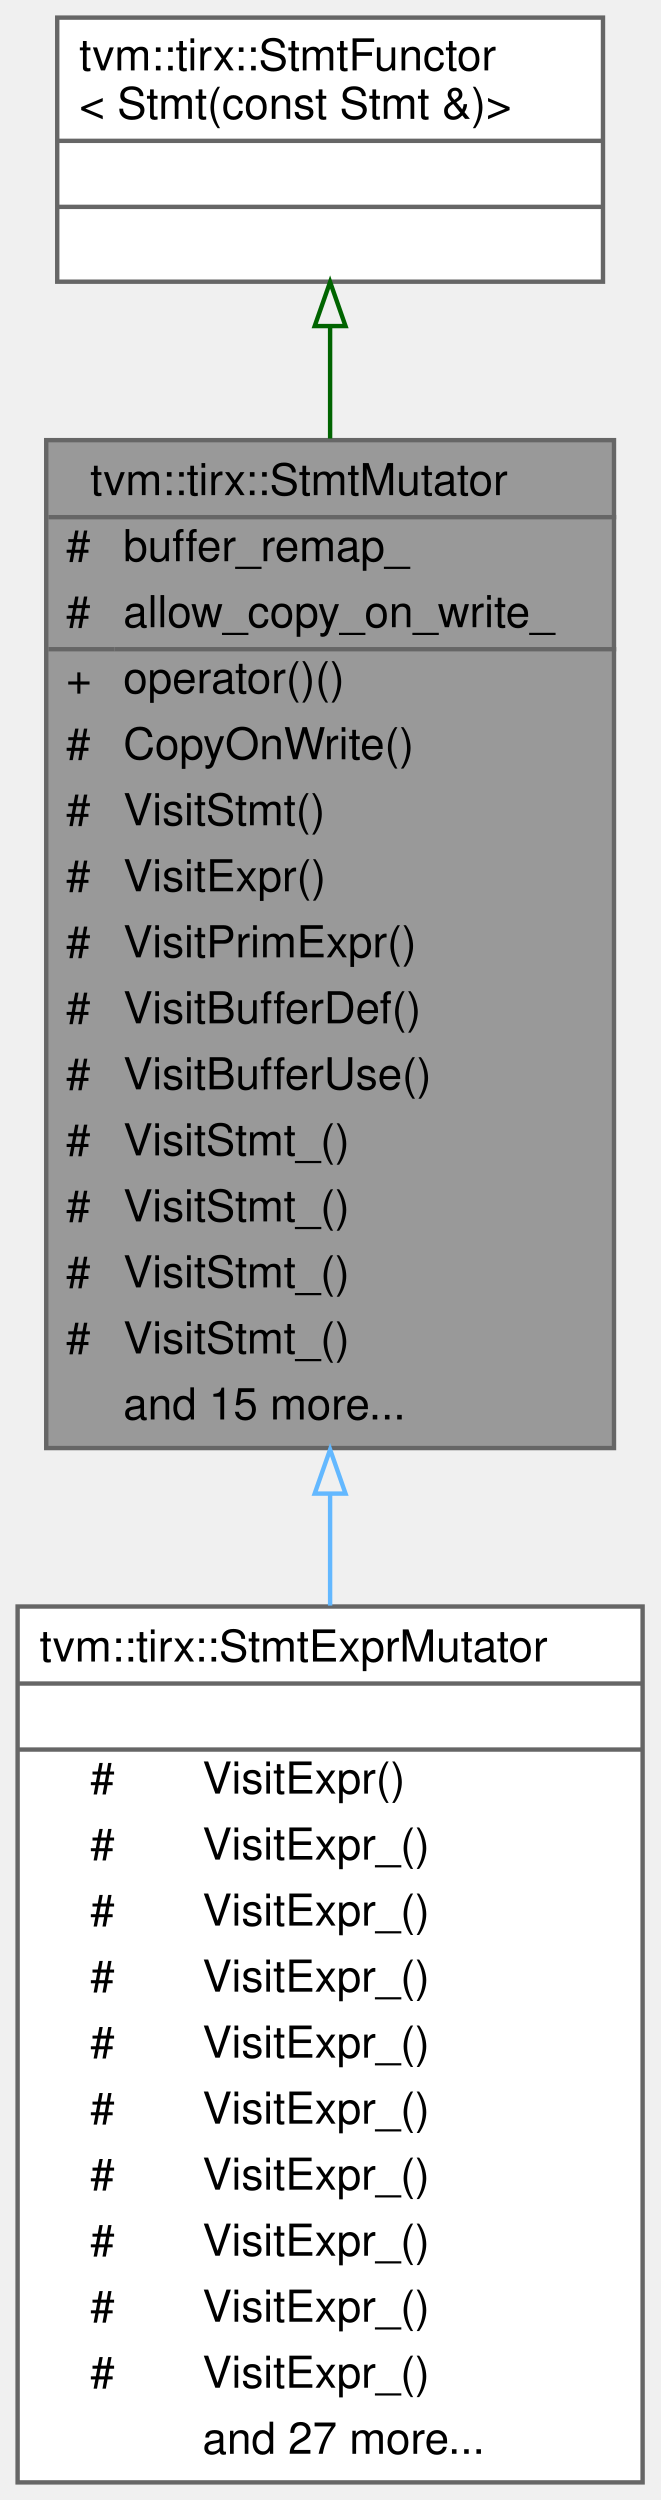
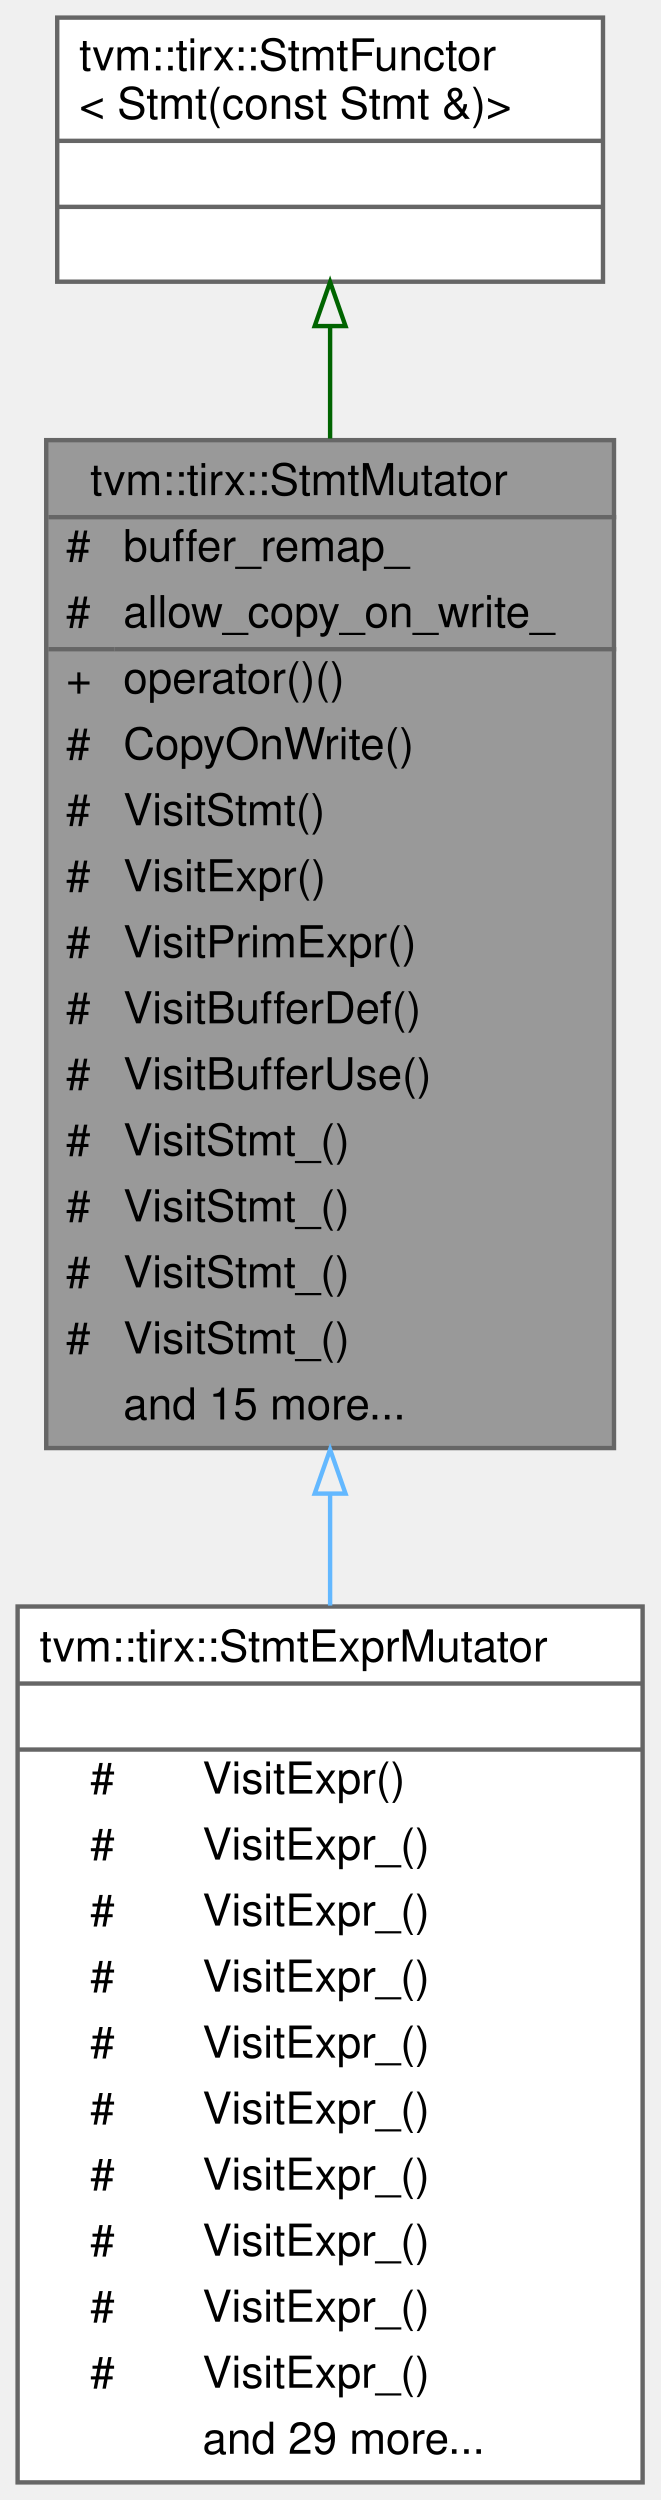
<svg xmlns="http://www.w3.org/2000/svg" xmlns:xlink="http://www.w3.org/1999/xlink" width="150pt" height="568pt" viewBox="0.00 0.00 150.00 568.00">
  <g id="graph0" class="graph" transform="scale(1 1) rotate(0) translate(4 564)">
    <g id="Node000001" class="node">
      <g id="a_Node000001">
        <a xlink:title="StmtMutator that mutates the statements.">
          <polygon fill="#999999" stroke="transparent" points="135.5,-464 6.5,-464 6.5,-235 135.5,-235 135.5,-464" />
          <text text-anchor="start" x="16.5" y="-451.5" font-family="Helvetica,sans-Serif" font-size="10.00">tvm::tirx::StmtMutator</text>
          <text text-anchor="start" x="11" y="-436.5" font-family="Helvetica,sans-Serif" font-size="10.00">#</text>
          <text text-anchor="start" x="24" y="-436.5" font-family="Helvetica,sans-Serif" font-size="10.00">buffer_remap_</text>
          <text text-anchor="start" x="11" y="-421.5" font-family="Helvetica,sans-Serif" font-size="10.00">#</text>
          <text text-anchor="start" x="24" y="-421.5" font-family="Helvetica,sans-Serif" font-size="10.00">allow_copy_on_write_</text>
          <text text-anchor="start" x="11" y="-406.5" font-family="Helvetica,sans-Serif" font-size="10.00">+</text>
          <text text-anchor="start" x="24" y="-406.5" font-family="Helvetica,sans-Serif" font-size="10.00">operator()()</text>
          <text text-anchor="start" x="11" y="-391.5" font-family="Helvetica,sans-Serif" font-size="10.00">#</text>
          <text text-anchor="start" x="24" y="-391.5" font-family="Helvetica,sans-Serif" font-size="10.00">CopyOnWrite()</text>
          <text text-anchor="start" x="11" y="-376.5" font-family="Helvetica,sans-Serif" font-size="10.00">#</text>
          <text text-anchor="start" x="24" y="-376.5" font-family="Helvetica,sans-Serif" font-size="10.00">VisitStmt()</text>
          <text text-anchor="start" x="11" y="-361.5" font-family="Helvetica,sans-Serif" font-size="10.00">#</text>
          <text text-anchor="start" x="24" y="-361.5" font-family="Helvetica,sans-Serif" font-size="10.00">VisitExpr()</text>
          <text text-anchor="start" x="11" y="-346.5" font-family="Helvetica,sans-Serif" font-size="10.00">#</text>
          <text text-anchor="start" x="24" y="-346.5" font-family="Helvetica,sans-Serif" font-size="10.00">VisitPrimExpr()</text>
          <text text-anchor="start" x="11" y="-331.5" font-family="Helvetica,sans-Serif" font-size="10.00">#</text>
          <text text-anchor="start" x="24" y="-331.5" font-family="Helvetica,sans-Serif" font-size="10.00">VisitBufferDef()</text>
          <text text-anchor="start" x="11" y="-316.5" font-family="Helvetica,sans-Serif" font-size="10.00">#</text>
          <text text-anchor="start" x="24" y="-316.5" font-family="Helvetica,sans-Serif" font-size="10.00">VisitBufferUse()</text>
          <text text-anchor="start" x="11" y="-301.5" font-family="Helvetica,sans-Serif" font-size="10.00">#</text>
          <text text-anchor="start" x="24" y="-301.5" font-family="Helvetica,sans-Serif" font-size="10.00">VisitStmt_()</text>
          <text text-anchor="start" x="11" y="-286.5" font-family="Helvetica,sans-Serif" font-size="10.00">#</text>
          <text text-anchor="start" x="24" y="-286.5" font-family="Helvetica,sans-Serif" font-size="10.00">VisitStmt_()</text>
          <text text-anchor="start" x="11" y="-271.5" font-family="Helvetica,sans-Serif" font-size="10.00">#</text>
          <text text-anchor="start" x="24" y="-271.5" font-family="Helvetica,sans-Serif" font-size="10.00">VisitStmt_()</text>
          <text text-anchor="start" x="11" y="-256.5" font-family="Helvetica,sans-Serif" font-size="10.00">#</text>
          <text text-anchor="start" x="24" y="-256.5" font-family="Helvetica,sans-Serif" font-size="10.00">VisitStmt_()</text>
          <text text-anchor="start" x="24" y="-241.5" font-family="Helvetica,sans-Serif" font-size="10.00">and 15 more...</text>
          <polygon fill="#666666" stroke="#666666" points="7,-446.5 7,-446.5 136,-446.5 136,-446.5 7,-446.5" />
          <polygon fill="#666666" stroke="#666666" points="7,-416.5 7,-416.5 22,-416.5 22,-416.5 7,-416.5" />
          <polygon fill="#666666" stroke="#666666" points="22,-416.5 22,-416.5 136,-416.5 136,-416.5 22,-416.5" />
          <polygon fill="none" stroke="#666666" points="6.5,-235 6.5,-464 135.5,-464 135.5,-235 6.5,-235" />
        </a>
      </g>
    </g>
    <g id="Node000003" class="node">
      <g id="a_Node000003">
        <a xlink:href="classtvm_1_1tirx_1_1StmtExprMutator.html" target="_top" xlink:title="Mutator that recursively mutates stmts and exprs on them.">
          <polygon fill="white" stroke="transparent" points="142,-199 0,-199 0,0 142,0 142,-199" />
          <text text-anchor="start" x="5" y="-186.5" font-family="Helvetica,sans-Serif" font-size="10.00">tvm::tirx::StmtExprMutator</text>
          <text text-anchor="start" x="69" y="-171.5" font-family="Helvetica,sans-Serif" font-size="10.00"> </text>
          <text text-anchor="start" x="16.5" y="-156.5" font-family="Helvetica,sans-Serif" font-size="10.00">#</text>
          <text text-anchor="start" x="42" y="-156.5" font-family="Helvetica,sans-Serif" font-size="10.00">VisitExpr()</text>
          <text text-anchor="start" x="16.5" y="-141.5" font-family="Helvetica,sans-Serif" font-size="10.00">#</text>
          <text text-anchor="start" x="42" y="-141.5" font-family="Helvetica,sans-Serif" font-size="10.00">VisitExpr_()</text>
          <text text-anchor="start" x="16.5" y="-126.5" font-family="Helvetica,sans-Serif" font-size="10.00">#</text>
          <text text-anchor="start" x="42" y="-126.5" font-family="Helvetica,sans-Serif" font-size="10.00">VisitExpr_()</text>
          <text text-anchor="start" x="16.5" y="-111.5" font-family="Helvetica,sans-Serif" font-size="10.00">#</text>
          <text text-anchor="start" x="42" y="-111.5" font-family="Helvetica,sans-Serif" font-size="10.00">VisitExpr_()</text>
          <text text-anchor="start" x="16.5" y="-96.5" font-family="Helvetica,sans-Serif" font-size="10.00">#</text>
          <text text-anchor="start" x="42" y="-96.5" font-family="Helvetica,sans-Serif" font-size="10.00">VisitExpr_()</text>
          <text text-anchor="start" x="16.5" y="-81.5" font-family="Helvetica,sans-Serif" font-size="10.00">#</text>
          <text text-anchor="start" x="42" y="-81.5" font-family="Helvetica,sans-Serif" font-size="10.00">VisitExpr_()</text>
          <text text-anchor="start" x="16.5" y="-66.5" font-family="Helvetica,sans-Serif" font-size="10.00">#</text>
          <text text-anchor="start" x="42" y="-66.5" font-family="Helvetica,sans-Serif" font-size="10.00">VisitExpr_()</text>
          <text text-anchor="start" x="16.5" y="-51.5" font-family="Helvetica,sans-Serif" font-size="10.00">#</text>
          <text text-anchor="start" x="42" y="-51.5" font-family="Helvetica,sans-Serif" font-size="10.00">VisitExpr_()</text>
          <text text-anchor="start" x="16.5" y="-36.5" font-family="Helvetica,sans-Serif" font-size="10.00">#</text>
          <text text-anchor="start" x="42" y="-36.5" font-family="Helvetica,sans-Serif" font-size="10.00">VisitExpr_()</text>
          <text text-anchor="start" x="16.5" y="-21.5" font-family="Helvetica,sans-Serif" font-size="10.00">#</text>
          <text text-anchor="start" x="42" y="-21.5" font-family="Helvetica,sans-Serif" font-size="10.00">VisitExpr_()</text>
-           <text text-anchor="start" x="42" y="-6.5" font-family="Helvetica,sans-Serif" font-size="10.00">and 27 more...</text>
+           <text text-anchor="start" x="42" y="-6.5" font-family="Helvetica,sans-Serif" font-size="10.00">and 29 more...</text>
          <polygon fill="#666666" stroke="#666666" points="0,-181.5 0,-181.5 142,-181.5 142,-181.5 0,-181.5" />
          <polygon fill="#666666" stroke="#666666" points="0,-166.5 0,-166.5 142,-166.5 142,-166.5 0,-166.5" />
          <polygon fill="none" stroke="#666666" points="0,0 0,-199 142,-199 142,0 0,0" />
        </a>
      </g>
    </g>
    <g id="edge2_Node000001_Node000003" class="edge">
      <g id="a_edge2_Node000001_Node000003">
        <a xlink:title=" ">
          <path fill="none" stroke="#63b8ff" d="M71,-224.65C71,-216.11 71,-207.58 71,-199.2" />
          <polygon fill="none" stroke="#63b8ff" points="67.5,-224.66 71,-234.66 74.5,-224.66 67.5,-224.66" />
        </a>
      </g>
    </g>
    <g id="Node000002" class="node">
      <g id="a_Node000002">
        <a xlink:href="classtvm_1_1tirx_1_1StmtFunctor.html" target="_top" xlink:title=" ">
          <polygon fill="white" stroke="transparent" points="133,-560 9,-560 9,-500 133,-500 133,-560" />
          <text text-anchor="start" x="14" y="-548" font-family="Helvetica,sans-Serif" font-size="10.00">tvm::tirx::StmtFunctor</text>
          <text text-anchor="start" x="14" y="-537" font-family="Helvetica,sans-Serif" font-size="10.00">&lt; Stmt(const Stmt &amp;)&gt;</text>
          <text text-anchor="start" x="69" y="-522" font-family="Helvetica,sans-Serif" font-size="10.00"> </text>
          <text text-anchor="start" x="69" y="-507" font-family="Helvetica,sans-Serif" font-size="10.00"> </text>
          <polygon fill="#666666" stroke="#666666" points="9,-532 9,-532 133,-532 133,-532 9,-532" />
          <polygon fill="#666666" stroke="#666666" points="9,-517 9,-517 133,-517 133,-517 9,-517" />
          <polygon fill="none" stroke="#666666" points="9,-500 9,-560 133,-560 133,-500 9,-500" />
        </a>
      </g>
    </g>
    <g id="edge1_Node000001_Node000002" class="edge">
      <g id="a_edge1_Node000001_Node000002">
        <a xlink:title=" ">
          <path fill="none" stroke="darkgreen" d="M71,-489.75C71,-481.91 71,-473.31 71,-464.36" />
          <polygon fill="none" stroke="darkgreen" points="67.5,-489.92 71,-499.92 74.5,-489.92 67.5,-489.92" />
        </a>
      </g>
    </g>
  </g>
</svg>
